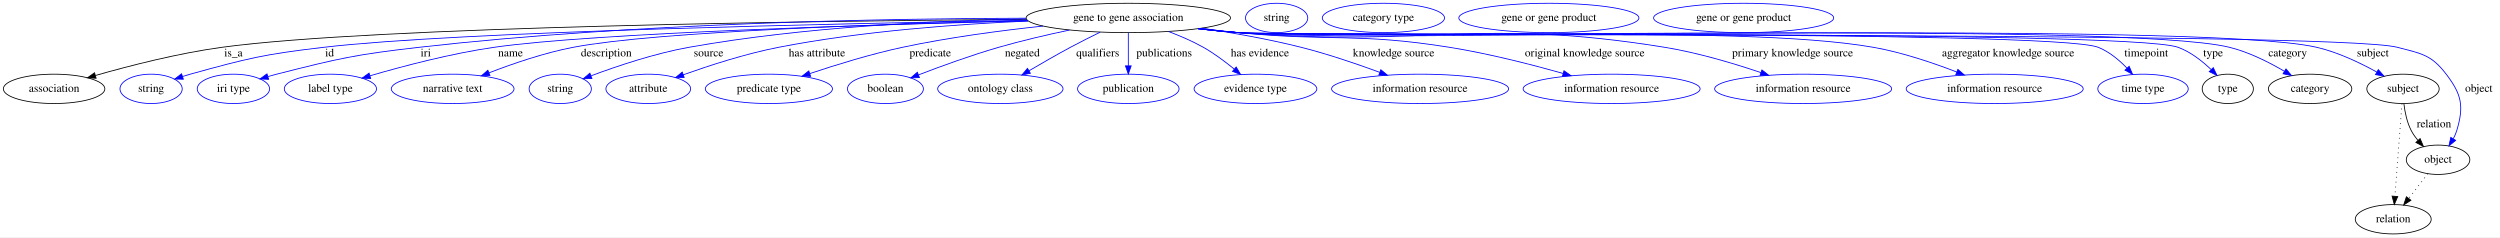
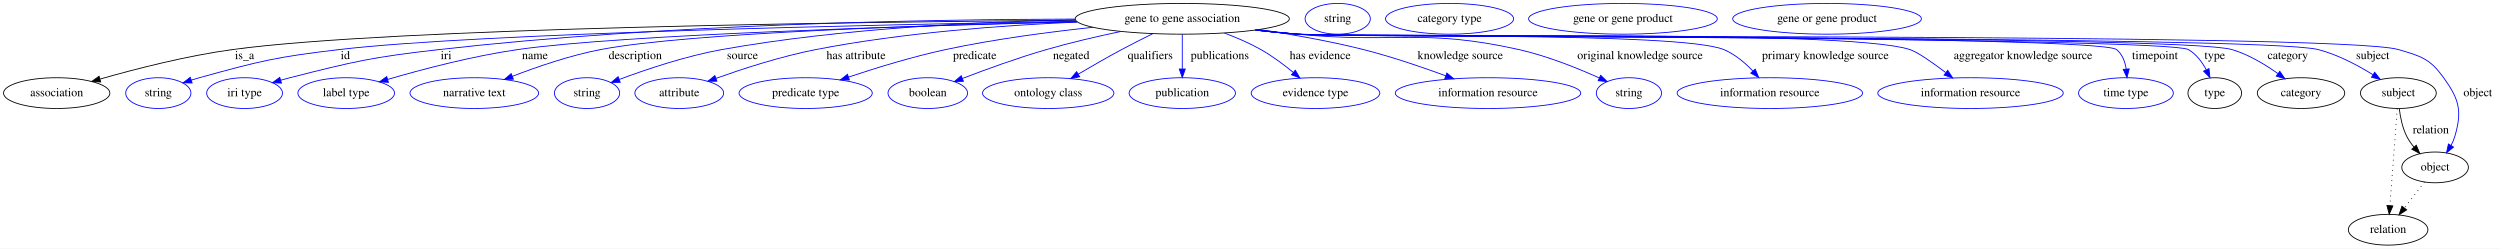
- <svg xmlns="http://www.w3.org/2000/svg" width="3067pt" height="291pt" viewBox="0.00 0.00 3067.39 291.00">
+ <svg xmlns="http://www.w3.org/2000/svg" width="2927pt" height="291pt" viewBox="0.00 0.00 2927.39 291.00">
  <g id="graph0" class="graph" transform="scale(1 1) rotate(0) translate(4 287)">
-     <polygon fill="white" stroke="transparent" points="-4,4 -4,-287 3063.39,-287 3063.39,4 -4,4" />
+     <polygon fill="white" stroke="transparent" points="-4,4 -4,-287 2923.39,-287 2923.39,4 -4,4" />
    <g id="node1" class="node">
      <ellipse fill="none" stroke="black" cx="1380.39" cy="-265" rx="125.38" ry="18" />
      <text text-anchor="middle" x="1380.39" y="-261.3" font-family="Times,serif" font-size="14.00">gene to gene association</text>
    </g>
    <g id="node2" class="node">
      <ellipse fill="none" stroke="black" cx="62.39" cy="-178" rx="62.29" ry="18" />
      <text text-anchor="middle" x="62.39" y="-174.3" font-family="Times,serif" font-size="14.00">association</text>
    </g>
    <g id="edge1" class="edge">
      <path fill="none" stroke="black" d="M1255.26,-263.31C1006.04,-261.41 455.61,-254.39 268.39,-229 214.66,-221.71 154.53,-206.25 113.18,-194.44" />
      <polygon fill="black" stroke="black" points="113.92,-191.01 103.34,-191.6 111.98,-197.73 113.92,-191.01" />
      <text text-anchor="middle" x="282.39" y="-217.8" font-family="Times,serif" font-size="14.00">is_a</text>
    </g>
    <g id="node3" class="node">
      <ellipse fill="none" stroke="blue" cx="181.39" cy="-178" rx="38.19" ry="18" />
      <text text-anchor="middle" x="181.39" y="-174.3" font-family="Times,serif" font-size="14.00">string</text>
    </g>
    <g id="edge2" class="edge">
      <path fill="none" stroke="blue" d="M1256.39,-262.13C1029.7,-258.28 556.77,-248.2 393.39,-229 319.55,-220.32 301.06,-215.79 229.39,-196 226.28,-195.14 223.08,-194.18 219.89,-193.17" />
      <polygon fill="blue" stroke="blue" points="220.97,-189.84 210.37,-190.01 218.76,-196.48 220.97,-189.84" />
      <text text-anchor="middle" x="400.39" y="-217.8" font-family="Times,serif" font-size="14.00">id</text>
    </g>
    <g id="node4" class="node">
      <ellipse fill="none" stroke="blue" cx="282.39" cy="-178" rx="44.39" ry="18" />
      <text text-anchor="middle" x="282.39" y="-174.3" font-family="Times,serif" font-size="14.00">iri type</text>
    </g>
    <g id="edge3" class="edge">
      <path fill="none" stroke="blue" d="M1254.97,-264.69C1085.49,-264.32 774.17,-259.01 510.39,-229 431.75,-220.05 412.11,-215.46 335.39,-196 331.97,-195.13 328.43,-194.16 324.9,-193.14" />
      <polygon fill="blue" stroke="blue" points="325.59,-189.69 315.01,-190.16 323.57,-196.4 325.59,-189.69" />
      <text text-anchor="middle" x="518.39" y="-217.8" font-family="Times,serif" font-size="14.00">iri</text>
    </g>
    <g id="node5" class="node">
      <ellipse fill="none" stroke="blue" cx="401.39" cy="-178" rx="56.59" ry="18" />
      <text text-anchor="middle" x="401.39" y="-174.3" font-family="Times,serif" font-size="14.00">label type</text>
    </g>
    <g id="edge4" class="edge">
      <path fill="none" stroke="blue" d="M1257.32,-261.38C1070.74,-256.92 725.02,-246.58 602.39,-229 549.56,-221.43 490.43,-205.83 450.06,-194.06" />
      <polygon fill="blue" stroke="blue" points="450.8,-190.63 440.21,-191.15 448.82,-197.34 450.8,-190.63" />
      <text text-anchor="middle" x="622.39" y="-217.8" font-family="Times,serif" font-size="14.00">name</text>
    </g>
    <g id="node6" class="node">
      <ellipse fill="none" stroke="blue" cx="551.39" cy="-178" rx="75.29" ry="18" />
      <text text-anchor="middle" x="551.39" y="-174.3" font-family="Times,serif" font-size="14.00">narrative text</text>
    </g>
    <g id="edge5" class="edge">
      <path fill="none" stroke="blue" d="M1257.03,-261.71C1090.48,-257.92 802.67,-248.71 699.39,-229 663.73,-222.19 624.9,-208.83 595.96,-197.64" />
      <polygon fill="blue" stroke="blue" points="597.13,-194.34 586.54,-193.93 594.57,-200.85 597.13,-194.34" />
      <text text-anchor="middle" x="739.89" y="-217.8" font-family="Times,serif" font-size="14.00">description</text>
    </g>
    <g id="node7" class="node">
      <ellipse fill="none" stroke="blue" cx="683.39" cy="-178" rx="38.19" ry="18" />
      <text text-anchor="middle" x="683.39" y="-174.3" font-family="Times,serif" font-size="14.00">string</text>
    </g>
    <g id="edge6" class="edge">
      <path fill="none" stroke="blue" d="M1255,-263.78C1145.15,-261.71 981.59,-254.06 841.39,-229 799.35,-221.48 752.95,-205.87 721.37,-194.08" />
      <polygon fill="blue" stroke="blue" points="722.26,-190.68 711.66,-190.4 719.77,-197.22 722.26,-190.68" />
      <text text-anchor="middle" x="865.39" y="-217.8" font-family="Times,serif" font-size="14.00">source</text>
    </g>
    <g id="node8" class="node">
      <ellipse fill="none" stroke="blue" cx="791.39" cy="-178" rx="51.99" ry="18" />
      <text text-anchor="middle" x="791.39" y="-174.3" font-family="Times,serif" font-size="14.00">attribute</text>
    </g>
    <g id="edge7" class="edge">
      <path fill="none" stroke="blue" d="M1257.37,-261.18C1171.07,-257.45 1053.35,-248.84 951.39,-229 910.88,-221.12 866.15,-206.62 834.3,-195.26" />
      <polygon fill="blue" stroke="blue" points="835.45,-191.95 824.86,-191.85 833.07,-198.54 835.45,-191.95" />
      <text text-anchor="middle" x="998.39" y="-217.8" font-family="Times,serif" font-size="14.00">has attribute</text>
    </g>
    <g id="node9" class="node">
      <ellipse fill="none" stroke="blue" cx="939.39" cy="-178" rx="77.99" ry="18" />
      <text text-anchor="middle" x="939.39" y="-174.3" font-family="Times,serif" font-size="14.00">predicate type</text>
    </g>
    <g id="edge8" class="edge">
      <path fill="none" stroke="blue" d="M1275.77,-255.03C1223.62,-249.48 1159.8,-241.07 1103.39,-229 1064.62,-220.7 1021.79,-207.5 989.62,-196.75" />
      <polygon fill="blue" stroke="blue" points="990.59,-193.38 980,-193.49 988.35,-200.01 990.59,-193.38" />
      <text text-anchor="middle" x="1137.39" y="-217.8" font-family="Times,serif" font-size="14.00">predicate</text>
    </g>
    <g id="node10" class="node">
      <ellipse fill="none" stroke="blue" cx="1082.39" cy="-178" rx="46.59" ry="18" />
      <text text-anchor="middle" x="1082.39" y="-174.3" font-family="Times,serif" font-size="14.00">boolean</text>
    </g>
    <g id="edge9" class="edge">
      <path fill="none" stroke="blue" d="M1308.27,-250.17C1280.87,-244.39 1249.5,-237.11 1221.39,-229 1187.82,-219.31 1150.6,-205.77 1123.14,-195.22" />
      <polygon fill="blue" stroke="blue" points="1124.07,-191.83 1113.48,-191.48 1121.55,-198.36 1124.07,-191.83" />
      <text text-anchor="middle" x="1250.39" y="-217.8" font-family="Times,serif" font-size="14.00">negated</text>
    </g>
    <g id="node11" class="node">
      <ellipse fill="none" stroke="blue" cx="1223.39" cy="-178" rx="76.89" ry="18" />
      <text text-anchor="middle" x="1223.39" y="-174.3" font-family="Times,serif" font-size="14.00">ontology class</text>
    </g>
    <g id="edge10" class="edge">
      <path fill="none" stroke="blue" d="M1345.85,-247.56C1334.18,-241.85 1321.14,-235.3 1309.39,-229 1292.47,-219.92 1274.03,-209.3 1258.58,-200.19" />
      <polygon fill="blue" stroke="blue" points="1260.24,-197.11 1249.86,-195.02 1256.67,-203.13 1260.24,-197.11" />
      <text text-anchor="middle" x="1342.89" y="-217.8" font-family="Times,serif" font-size="14.00">qualifiers</text>
    </g>
    <g id="node12" class="node">
      <ellipse fill="none" stroke="blue" cx="1380.39" cy="-178" rx="62.29" ry="18" />
      <text text-anchor="middle" x="1380.39" y="-174.3" font-family="Times,serif" font-size="14.00">publication</text>
    </g>
    <g id="edge11" class="edge">
      <path fill="none" stroke="blue" d="M1380.39,-246.8C1380.39,-235.16 1380.39,-219.55 1380.39,-206.24" />
      <polygon fill="blue" stroke="blue" points="1383.89,-206.18 1380.39,-196.18 1376.89,-206.18 1383.89,-206.18" />
      <text text-anchor="middle" x="1424.39" y="-217.8" font-family="Times,serif" font-size="14.00">publications</text>
    </g>
    <g id="node13" class="node">
      <ellipse fill="none" stroke="blue" cx="1536.39" cy="-178" rx="75.29" ry="18" />
      <text text-anchor="middle" x="1536.39" y="-174.3" font-family="Times,serif" font-size="14.00">evidence type</text>
    </g>
    <g id="edge12" class="edge">
      <path fill="none" stroke="blue" d="M1429.85,-248.29C1443.99,-242.98 1459.15,-236.47 1472.39,-229 1485.74,-221.48 1499.28,-211.34 1510.45,-202.15" />
      <polygon fill="blue" stroke="blue" points="1512.74,-204.8 1518.13,-195.69 1508.23,-199.45 1512.74,-204.8" />
      <text text-anchor="middle" x="1541.89" y="-217.8" font-family="Times,serif" font-size="14.00">has evidence</text>
    </g>
    <g id="node14" class="node">
      <ellipse fill="none" stroke="blue" cx="1738.39" cy="-178" rx="108.58" ry="18" />
      <text text-anchor="middle" x="1738.39" y="-174.3" font-family="Times,serif" font-size="14.00">information resource</text>
    </g>
    <g id="edge13" class="edge">
      <path fill="none" stroke="blue" d="M1470.82,-252.46C1508.68,-246.75 1552.97,-238.93 1592.39,-229 1625.05,-220.77 1660.83,-208.57 1688.8,-198.28" />
      <polygon fill="blue" stroke="blue" points="1690.19,-201.5 1698.34,-194.73 1687.75,-194.94 1690.19,-201.5" />
      <text text-anchor="middle" x="1705.89" y="-217.8" font-family="Times,serif" font-size="14.00">knowledge source</text>
    </g>
    <g id="node15" class="node">
-       <ellipse fill="none" stroke="blue" cx="1973.39" cy="-178" rx="108.58" ry="18" />
-       <text text-anchor="middle" x="1973.39" y="-174.3" font-family="Times,serif" font-size="14.00">information resource</text>
+       <ellipse fill="none" stroke="blue" cx="1903.39" cy="-178" rx="38.19" ry="18" />
+       <text text-anchor="middle" x="1903.39" y="-174.3" font-family="Times,serif" font-size="14.00">string</text>
    </g>
    <g id="edge14" class="edge">
-       <path fill="none" stroke="blue" d="M1468.55,-252.18C1484.14,-250.29 1500.23,-248.48 1515.39,-247 1630.24,-235.79 1660.44,-247.13 1774.39,-229 1821.91,-221.44 1874.67,-207.94 1913.93,-196.87" />
-       <polygon fill="blue" stroke="blue" points="1914.94,-200.22 1923.6,-194.12 1913.03,-193.49 1914.94,-200.22" />
-       <text text-anchor="middle" x="1940.39" y="-217.8" font-family="Times,serif" font-size="14.00">original knowledge source</text>
+       <path fill="none" stroke="blue" d="M1468.55,-252.18C1484.14,-250.29 1500.23,-248.48 1515.39,-247 1630.24,-235.79 1661.78,-254.13 1774.39,-229 1807.45,-221.62 1843.22,-207.21 1868.69,-195.74" />
+       <polygon fill="blue" stroke="blue" points="1870.29,-198.86 1877.92,-191.51 1867.37,-192.5 1870.29,-198.86" />
+       <text text-anchor="middle" x="1916.39" y="-217.8" font-family="Times,serif" font-size="14.00">original knowledge source</text>
    </g>
    <g id="node16" class="node">
-       <ellipse fill="none" stroke="blue" cx="2208.39" cy="-178" rx="108.58" ry="18" />
-       <text text-anchor="middle" x="2208.39" y="-174.3" font-family="Times,serif" font-size="14.00">information resource</text>
+       <ellipse fill="none" stroke="blue" cx="2068.39" cy="-178" rx="108.58" ry="18" />
+       <text text-anchor="middle" x="2068.39" y="-174.3" font-family="Times,serif" font-size="14.00">information resource</text>
    </g>
    <g id="edge15" class="edge">
-       <path fill="none" stroke="blue" d="M1467.06,-251.9C1483.1,-250 1499.74,-248.25 1515.39,-247 1747.24,-228.45 1808.79,-266.11 2038.39,-229 2078.89,-222.46 2123.32,-209.16 2156.6,-197.93" />
-       <polygon fill="blue" stroke="blue" points="2157.79,-201.22 2166.11,-194.67 2155.52,-194.6 2157.79,-201.22" />
-       <text text-anchor="middle" x="2195.39" y="-217.8" font-family="Times,serif" font-size="14.00">primary knowledge source</text>
+       <path fill="none" stroke="blue" d="M1467.06,-251.93C1483.1,-250.02 1499.74,-248.27 1515.39,-247 1570.69,-242.53 1963.11,-250.17 2014.39,-229 2027.44,-223.61 2039.28,-213.57 2048.53,-203.88" />
+       <polygon fill="blue" stroke="blue" points="2051.28,-206.06 2055.36,-196.29 2046.07,-201.38 2051.28,-206.06" />
+       <text text-anchor="middle" x="2133.39" y="-217.8" font-family="Times,serif" font-size="14.00">primary knowledge source</text>
    </g>
    <g id="node17" class="node">
-       <ellipse fill="none" stroke="blue" cx="2443.39" cy="-178" rx="108.58" ry="18" />
-       <text text-anchor="middle" x="2443.39" y="-174.3" font-family="Times,serif" font-size="14.00">information resource</text>
+       <ellipse fill="none" stroke="blue" cx="2303.39" cy="-178" rx="108.58" ry="18" />
+       <text text-anchor="middle" x="2303.39" y="-174.3" font-family="Times,serif" font-size="14.00">information resource</text>
    </g>
    <g id="edge16" class="edge">
-       <path fill="none" stroke="blue" d="M1466.32,-251.84C1482.59,-249.92 1499.49,-248.18 1515.39,-247 1688.08,-234.17 2123.83,-258.88 2294.39,-229 2329.65,-222.82 2367.89,-209.85 2396.81,-198.67" />
-       <polygon fill="blue" stroke="blue" points="2398.22,-201.87 2406.24,-194.95 2395.65,-195.36 2398.22,-201.87" />
-       <text text-anchor="middle" x="2459.89" y="-217.8" font-family="Times,serif" font-size="14.00">aggregator knowledge source</text>
+       <path fill="none" stroke="blue" d="M1466.32,-251.87C1482.59,-249.95 1499.49,-248.2 1515.39,-247 1594.86,-241.01 2156.73,-254.02 2232.39,-229 2241.45,-226 2258.91,-213.75 2274.24,-202.12" />
+       <polygon fill="blue" stroke="blue" points="2276.68,-204.66 2282.48,-195.79 2272.42,-199.11 2276.68,-204.66" />
+       <text text-anchor="middle" x="2364.89" y="-217.8" font-family="Times,serif" font-size="14.00">aggregator knowledge source</text>
    </g>
    <g id="node18" class="node">
-       <ellipse fill="none" stroke="blue" cx="2625.39" cy="-178" rx="55.49" ry="18" />
-       <text text-anchor="middle" x="2625.39" y="-174.3" font-family="Times,serif" font-size="14.00">time type</text>
+       <ellipse fill="none" stroke="blue" cx="2485.39" cy="-178" rx="55.49" ry="18" />
+       <text text-anchor="middle" x="2485.39" y="-174.3" font-family="Times,serif" font-size="14.00">time type</text>
    </g>
    <g id="edge17" class="edge">
-       <path fill="none" stroke="blue" d="M1465.96,-251.81C1482.34,-249.88 1499.37,-248.14 1515.39,-247 1573.87,-242.83 2515.9,-250.6 2570.39,-229 2583.84,-223.67 2596.05,-213.43 2605.53,-203.59" />
-       <polygon fill="blue" stroke="blue" points="2608.39,-205.65 2612.52,-195.9 2603.21,-200.95 2608.39,-205.65" />
-       <text text-anchor="middle" x="2629.39" y="-217.8" font-family="Times,serif" font-size="14.00">timepoint</text>
+       <path fill="none" stroke="blue" d="M1465.96,-251.83C1482.34,-249.9 1499.37,-248.16 1515.39,-247 1541.97,-245.08 2453.79,-245.89 2474.39,-229 2481.14,-223.47 2484.33,-214.84 2485.7,-206.29" />
+       <polygon fill="blue" stroke="blue" points="2489.2,-206.39 2486.58,-196.12 2482.23,-205.78 2489.2,-206.39" />
+       <text text-anchor="middle" x="2519.39" y="-217.8" font-family="Times,serif" font-size="14.00">timepoint</text>
    </g>
    <g id="node19" class="node">
-       <ellipse fill="none" stroke="black" cx="2729.39" cy="-178" rx="31.4" ry="18" />
-       <text text-anchor="middle" x="2729.39" y="-174.3" font-family="Times,serif" font-size="14.00">type</text>
+       <ellipse fill="none" stroke="black" cx="2589.39" cy="-178" rx="31.4" ry="18" />
+       <text text-anchor="middle" x="2589.39" y="-174.3" font-family="Times,serif" font-size="14.00">type</text>
    </g>
    <g id="edge18" class="edge">
-       <path fill="none" stroke="blue" d="M1465.95,-251.79C1482.33,-249.86 1499.37,-248.13 1515.39,-247 1579.3,-242.49 2608.24,-251.03 2668.39,-229 2683.71,-223.39 2697.97,-212.18 2708.85,-201.79" />
-       <polygon fill="blue" stroke="blue" points="2711.57,-204.02 2716.15,-194.47 2706.61,-199.09 2711.57,-204.02" />
-       <text text-anchor="middle" x="2711.39" y="-217.8" font-family="Times,serif" font-size="14.00">type</text>
+       <path fill="none" stroke="blue" d="M1465.96,-251.81C1482.34,-249.88 1499.37,-248.14 1515.39,-247 1544.3,-244.94 2533.2,-243.31 2558.39,-229 2567.62,-223.76 2574.47,-214.54 2579.34,-205.43" />
+       <polygon fill="blue" stroke="blue" points="2582.62,-206.68 2583.73,-196.14 2576.29,-203.69 2582.62,-206.68" />
+       <text text-anchor="middle" x="2589.39" y="-217.8" font-family="Times,serif" font-size="14.00">type</text>
    </g>
    <g id="node21" class="node">
-       <ellipse fill="none" stroke="black" cx="2830.39" cy="-178" rx="51.19" ry="18" />
-       <text text-anchor="middle" x="2830.39" y="-174.3" font-family="Times,serif" font-size="14.00">category</text>
+       <ellipse fill="none" stroke="black" cx="2690.39" cy="-178" rx="51.19" ry="18" />
+       <text text-anchor="middle" x="2690.39" y="-174.3" font-family="Times,serif" font-size="14.00">category</text>
    </g>
    <g id="edge19" class="edge">
-       <path fill="none" stroke="blue" d="M1465.95,-251.78C1482.33,-249.85 1499.37,-248.12 1515.39,-247 1650.19,-237.54 2600.18,-261.28 2731.39,-229 2755.34,-223.11 2780.1,-210.6 2798.86,-199.57" />
-       <polygon fill="blue" stroke="blue" points="2800.82,-202.48 2807.57,-194.31 2797.2,-196.49 2800.82,-202.48" />
-       <text text-anchor="middle" x="2802.89" y="-217.8" font-family="Times,serif" font-size="14.00">category</text>
+       <path fill="none" stroke="blue" d="M1465.96,-251.8C1482.34,-249.87 1499.37,-248.14 1515.39,-247 1576.03,-242.7 2551.06,-246.08 2609.39,-229 2628.88,-223.3 2648.33,-211.55 2663.28,-200.87" />
+       <polygon fill="blue" stroke="blue" points="2665.57,-203.53 2671.53,-194.76 2661.41,-197.9 2665.57,-203.53" />
+       <text text-anchor="middle" x="2674.89" y="-217.8" font-family="Times,serif" font-size="14.00">category</text>
    </g>
    <g id="node23" class="node">
-       <ellipse fill="none" stroke="black" cx="2944.39" cy="-178" rx="44.39" ry="18" />
-       <text text-anchor="middle" x="2944.39" y="-174.3" font-family="Times,serif" font-size="14.00">subject</text>
+       <ellipse fill="none" stroke="black" cx="2804.39" cy="-178" rx="44.39" ry="18" />
+       <text text-anchor="middle" x="2804.39" y="-174.3" font-family="Times,serif" font-size="14.00">subject</text>
    </g>
    <g id="edge20" class="edge">
-       <path fill="none" stroke="blue" d="M1465.95,-251.76C1482.33,-249.84 1499.37,-248.11 1515.39,-247 1662.05,-236.8 2695.16,-262.11 2838.39,-229 2864.53,-222.96 2891.85,-209.88 2912.21,-198.62" />
-       <polygon fill="blue" stroke="blue" points="2914.08,-201.58 2921.05,-193.6 2910.62,-195.5 2914.08,-201.58" />
-       <text text-anchor="middle" x="2907.39" y="-217.8" font-family="Times,serif" font-size="14.00">subject</text>
+       <path fill="none" stroke="blue" d="M1465.95,-251.78C1482.33,-249.85 1499.37,-248.13 1515.39,-247 1581.63,-242.35 2646.09,-245.55 2710.39,-229 2733.26,-223.11 2756.71,-210.65 2774.47,-199.64" />
+       <polygon fill="blue" stroke="blue" points="2776.66,-202.4 2783.2,-194.06 2772.89,-196.5 2776.66,-202.4" />
+       <text text-anchor="middle" x="2774.39" y="-217.8" font-family="Times,serif" font-size="14.00">subject</text>
    </g>
    <g id="node25" class="node">
-       <ellipse fill="none" stroke="black" cx="2987.39" cy="-91" rx="38.99" ry="18" />
-       <text text-anchor="middle" x="2987.39" y="-87.3" font-family="Times,serif" font-size="14.00">object</text>
+       <ellipse fill="none" stroke="black" cx="2847.39" cy="-91" rx="38.99" ry="18" />
+       <text text-anchor="middle" x="2847.39" y="-87.3" font-family="Times,serif" font-size="14.00">object</text>
    </g>
    <g id="edge21" class="edge">
-       <path fill="none" stroke="blue" d="M1465.95,-251.75C1482.33,-249.83 1499.37,-248.11 1515.39,-247 1594.21,-241.56 2861,-249.14 2937.39,-229 2966.82,-221.24 2978.93,-220.19 2997.39,-196 3016.33,-171.2 3019.34,-156.9 3010.39,-127 3009.36,-123.55 3007.87,-120.13 3006.13,-116.85" />
-       <polygon fill="blue" stroke="blue" points="3008.98,-114.79 3000.77,-108.09 3003.01,-118.45 3008.98,-114.79" />
-       <text text-anchor="middle" x="3037.39" y="-174.3" font-family="Times,serif" font-size="14.00">object</text>
+       <path fill="none" stroke="blue" d="M1465.95,-251.77C1482.33,-249.84 1499.37,-248.12 1515.39,-247 1586.84,-242.02 2735.67,-249.17 2804.39,-229 2831.02,-221.19 2841.16,-218.5 2857.39,-196 2875.65,-170.69 2879.34,-156.9 2870.39,-127 2869.36,-123.55 2867.87,-120.13 2866.13,-116.85" />
+       <polygon fill="blue" stroke="blue" points="2868.98,-114.79 2860.77,-108.09 2863.01,-118.45 2868.98,-114.79" />
+       <text text-anchor="middle" x="2897.39" y="-174.3" font-family="Times,serif" font-size="14.00">object</text>
    </g>
    <g id="node20" class="node">
      <ellipse fill="none" stroke="blue" cx="1562.39" cy="-265" rx="38.19" ry="18" />
      <text text-anchor="middle" x="1562.39" y="-261.3" font-family="Times,serif" font-size="14.00">string</text>
    </g>
    <g id="node22" class="node">
      <ellipse fill="none" stroke="blue" cx="1693.39" cy="-265" rx="74.99" ry="18" />
      <text text-anchor="middle" x="1693.39" y="-261.3" font-family="Times,serif" font-size="14.00">category type</text>
    </g>
    <g id="edge22" class="edge">
-       <path fill="none" stroke="black" d="M2945.5,-159.55C2946.7,-149.57 2949.2,-137.07 2954.39,-127 2956.62,-122.68 2959.55,-118.52 2962.73,-114.66" />
-       <polygon fill="black" stroke="black" points="2965.35,-116.98 2969.49,-107.23 2960.17,-112.27 2965.35,-116.98" />
-       <text text-anchor="middle" x="2982.39" y="-130.8" font-family="Times,serif" font-size="14.00">relation</text>
+       <path fill="none" stroke="black" d="M2805.5,-159.55C2806.7,-149.57 2809.2,-137.07 2814.39,-127 2816.62,-122.68 2819.55,-118.52 2822.73,-114.66" />
+       <polygon fill="black" stroke="black" points="2825.35,-116.98 2829.49,-107.23 2820.17,-112.27 2825.35,-116.98" />
+       <text text-anchor="middle" x="2842.39" y="-130.8" font-family="Times,serif" font-size="14.00">relation</text>
    </g>
    <g id="node27" class="node">
-       <ellipse fill="none" stroke="black" cx="2932.39" cy="-18" rx="46.59" ry="18" />
-       <text text-anchor="middle" x="2932.39" y="-14.3" font-family="Times,serif" font-size="14.00">relation</text>
+       <ellipse fill="none" stroke="black" cx="2792.39" cy="-18" rx="46.59" ry="18" />
+       <text text-anchor="middle" x="2792.39" y="-14.3" font-family="Times,serif" font-size="14.00">relation</text>
    </g>
    <g id="edge23" class="edge">
-       <path fill="none" stroke="black" stroke-dasharray="1,5" d="M2943.09,-159.79C2941.01,-132.48 2936.95,-78.99 2934.47,-46.38" />
-       <polygon fill="black" stroke="black" points="2937.95,-45.89 2933.7,-36.19 2930.97,-46.42 2937.95,-45.89" />
+       <path fill="none" stroke="black" stroke-dasharray="1,5" d="M2803.09,-159.79C2801.01,-132.48 2796.95,-78.99 2794.47,-46.38" />
+       <polygon fill="black" stroke="black" points="2797.95,-45.89 2793.7,-36.19 2790.97,-46.42 2797.95,-45.89" />
    </g>
    <g id="node24" class="node">
      <ellipse fill="none" stroke="blue" cx="1896.39" cy="-265" rx="110.48" ry="18" />
      <text text-anchor="middle" x="1896.39" y="-261.3" font-family="Times,serif" font-size="14.00">gene or gene product</text>
    </g>
    <g id="edge24" class="edge">
-       <path fill="none" stroke="black" stroke-dasharray="1,5" d="M2974.91,-73.89C2967.98,-64.94 2959.21,-53.62 2951.44,-43.58" />
-       <polygon fill="black" stroke="black" points="2954.1,-41.3 2945.21,-35.54 2948.56,-45.59 2954.1,-41.3" />
+       <path fill="none" stroke="black" stroke-dasharray="1,5" d="M2834.91,-73.89C2827.98,-64.94 2819.21,-53.62 2811.44,-43.58" />
+       <polygon fill="black" stroke="black" points="2814.1,-41.3 2805.21,-35.54 2808.56,-45.59 2814.1,-41.3" />
    </g>
    <g id="node26" class="node">
      <ellipse fill="none" stroke="blue" cx="2135.39" cy="-265" rx="110.48" ry="18" />
      <text text-anchor="middle" x="2135.39" y="-261.3" font-family="Times,serif" font-size="14.00">gene or gene product</text>
    </g>
  </g>
</svg>
